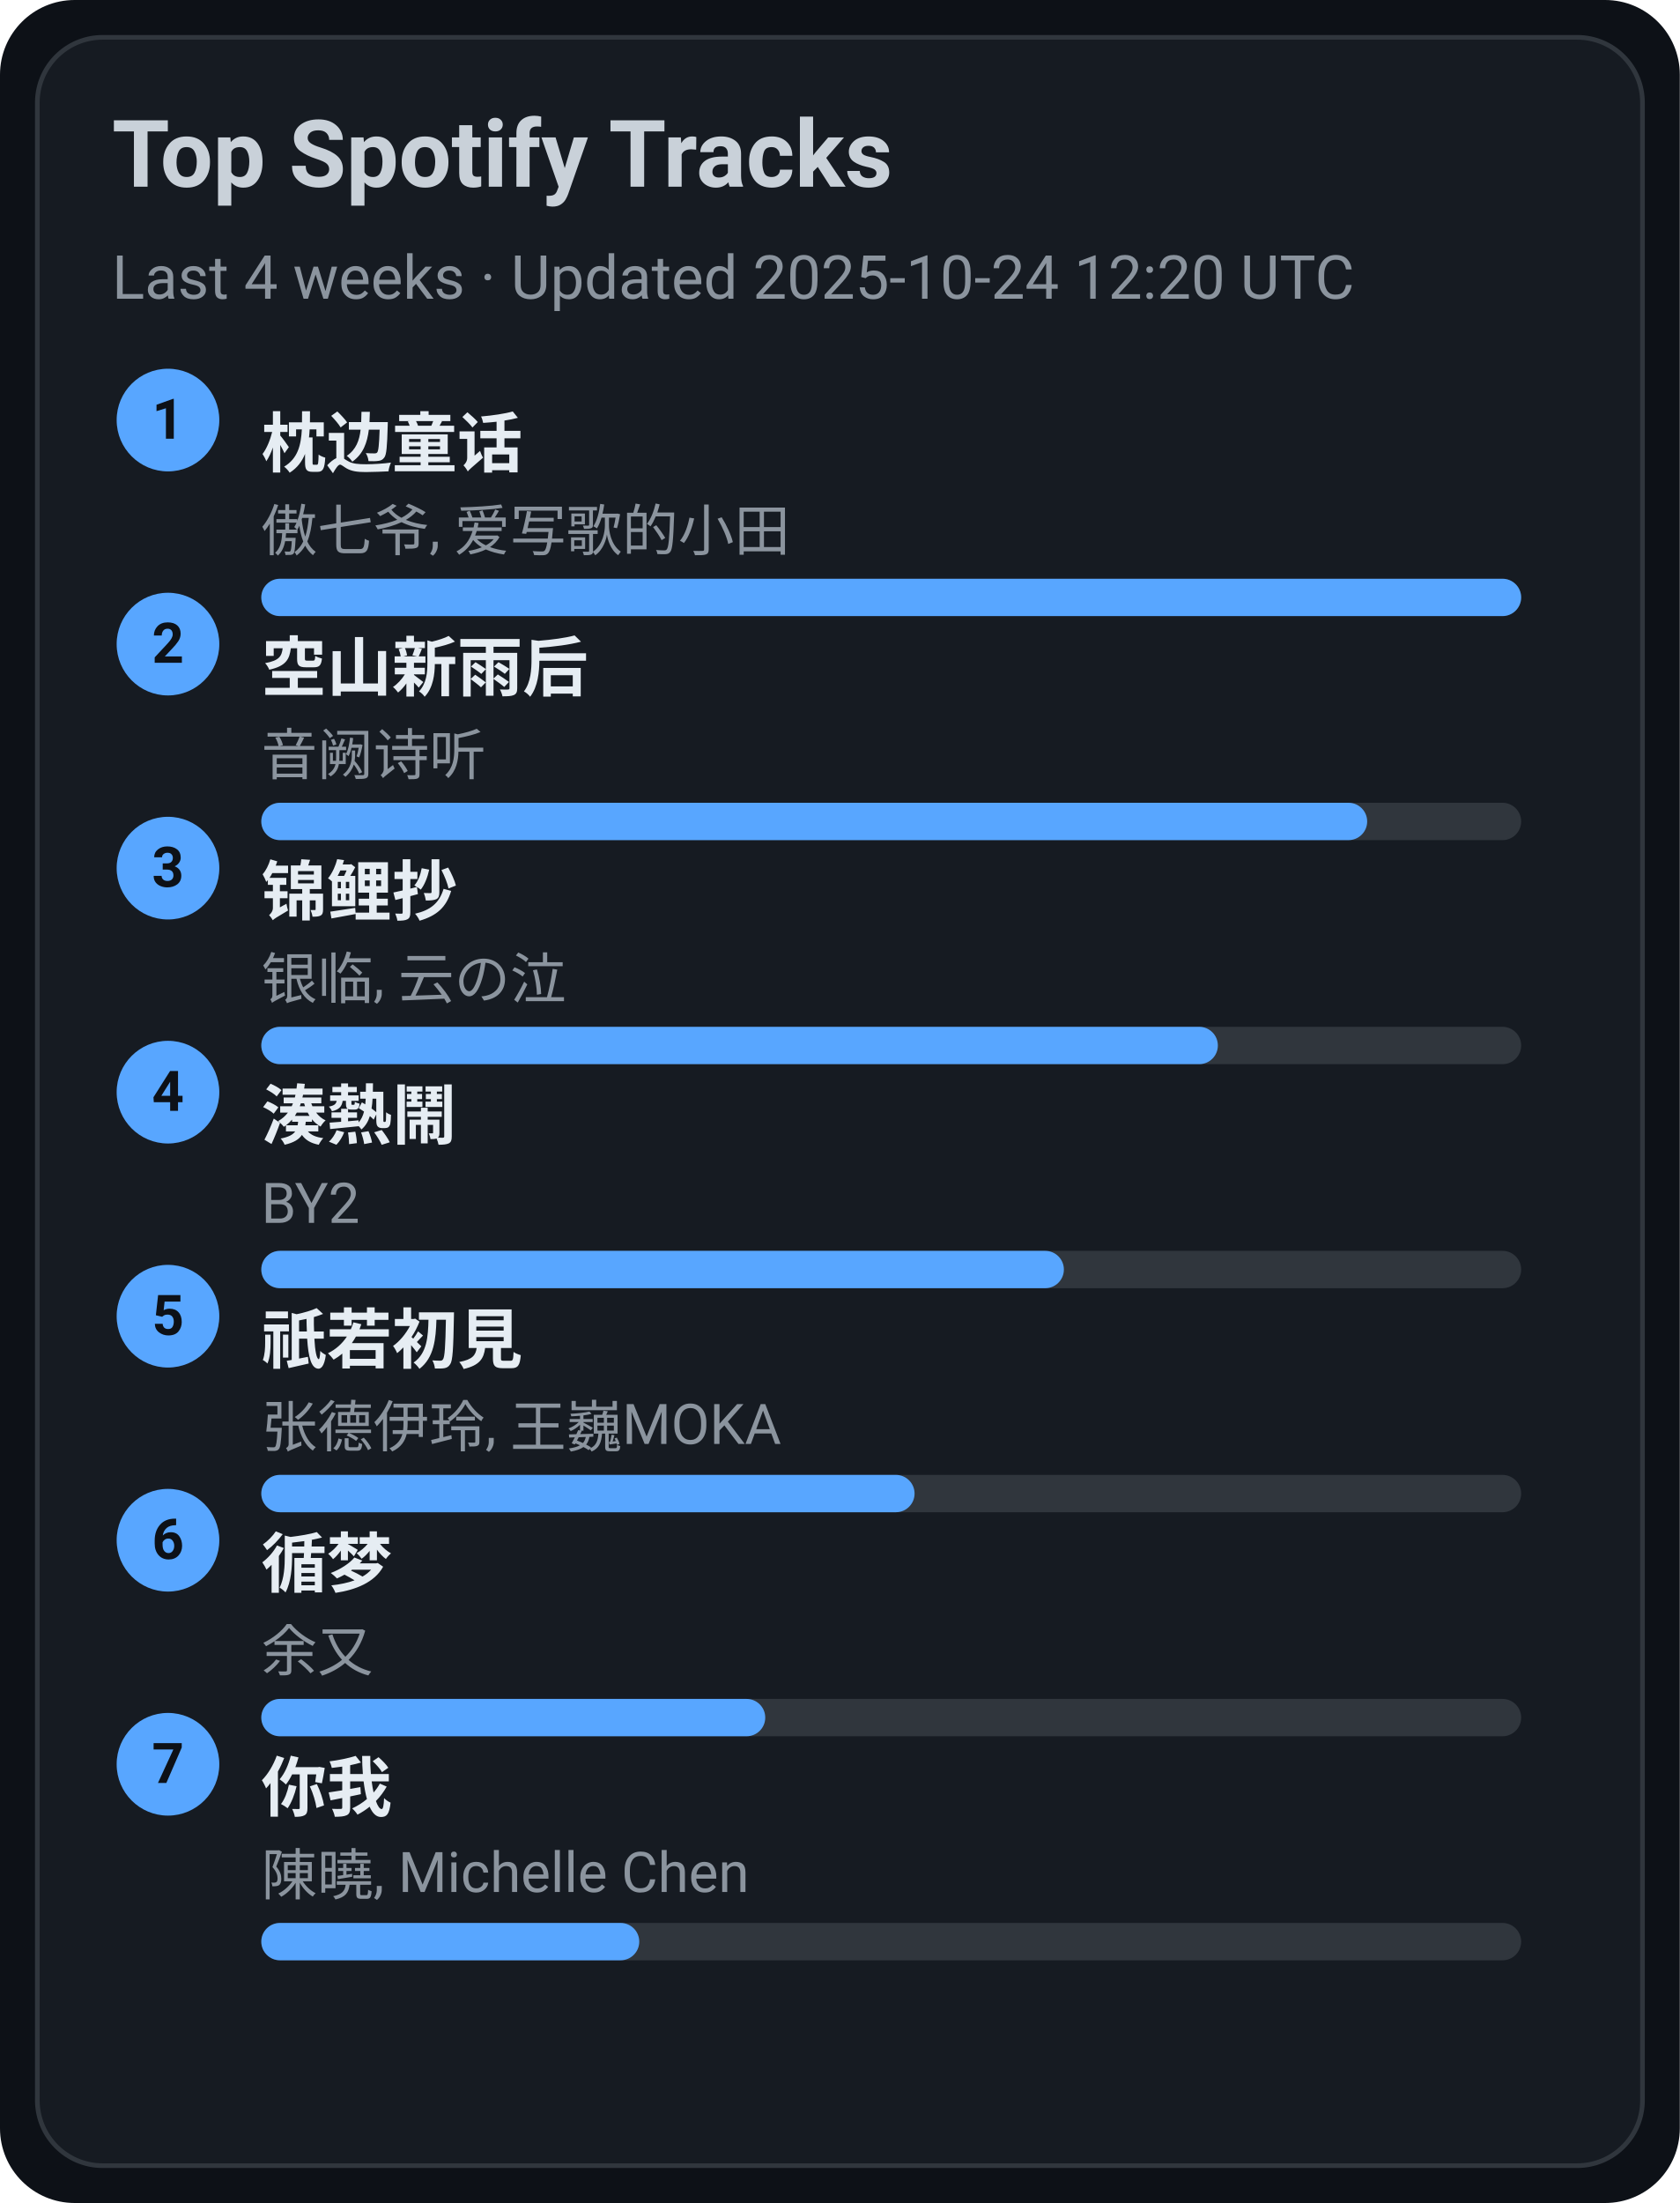
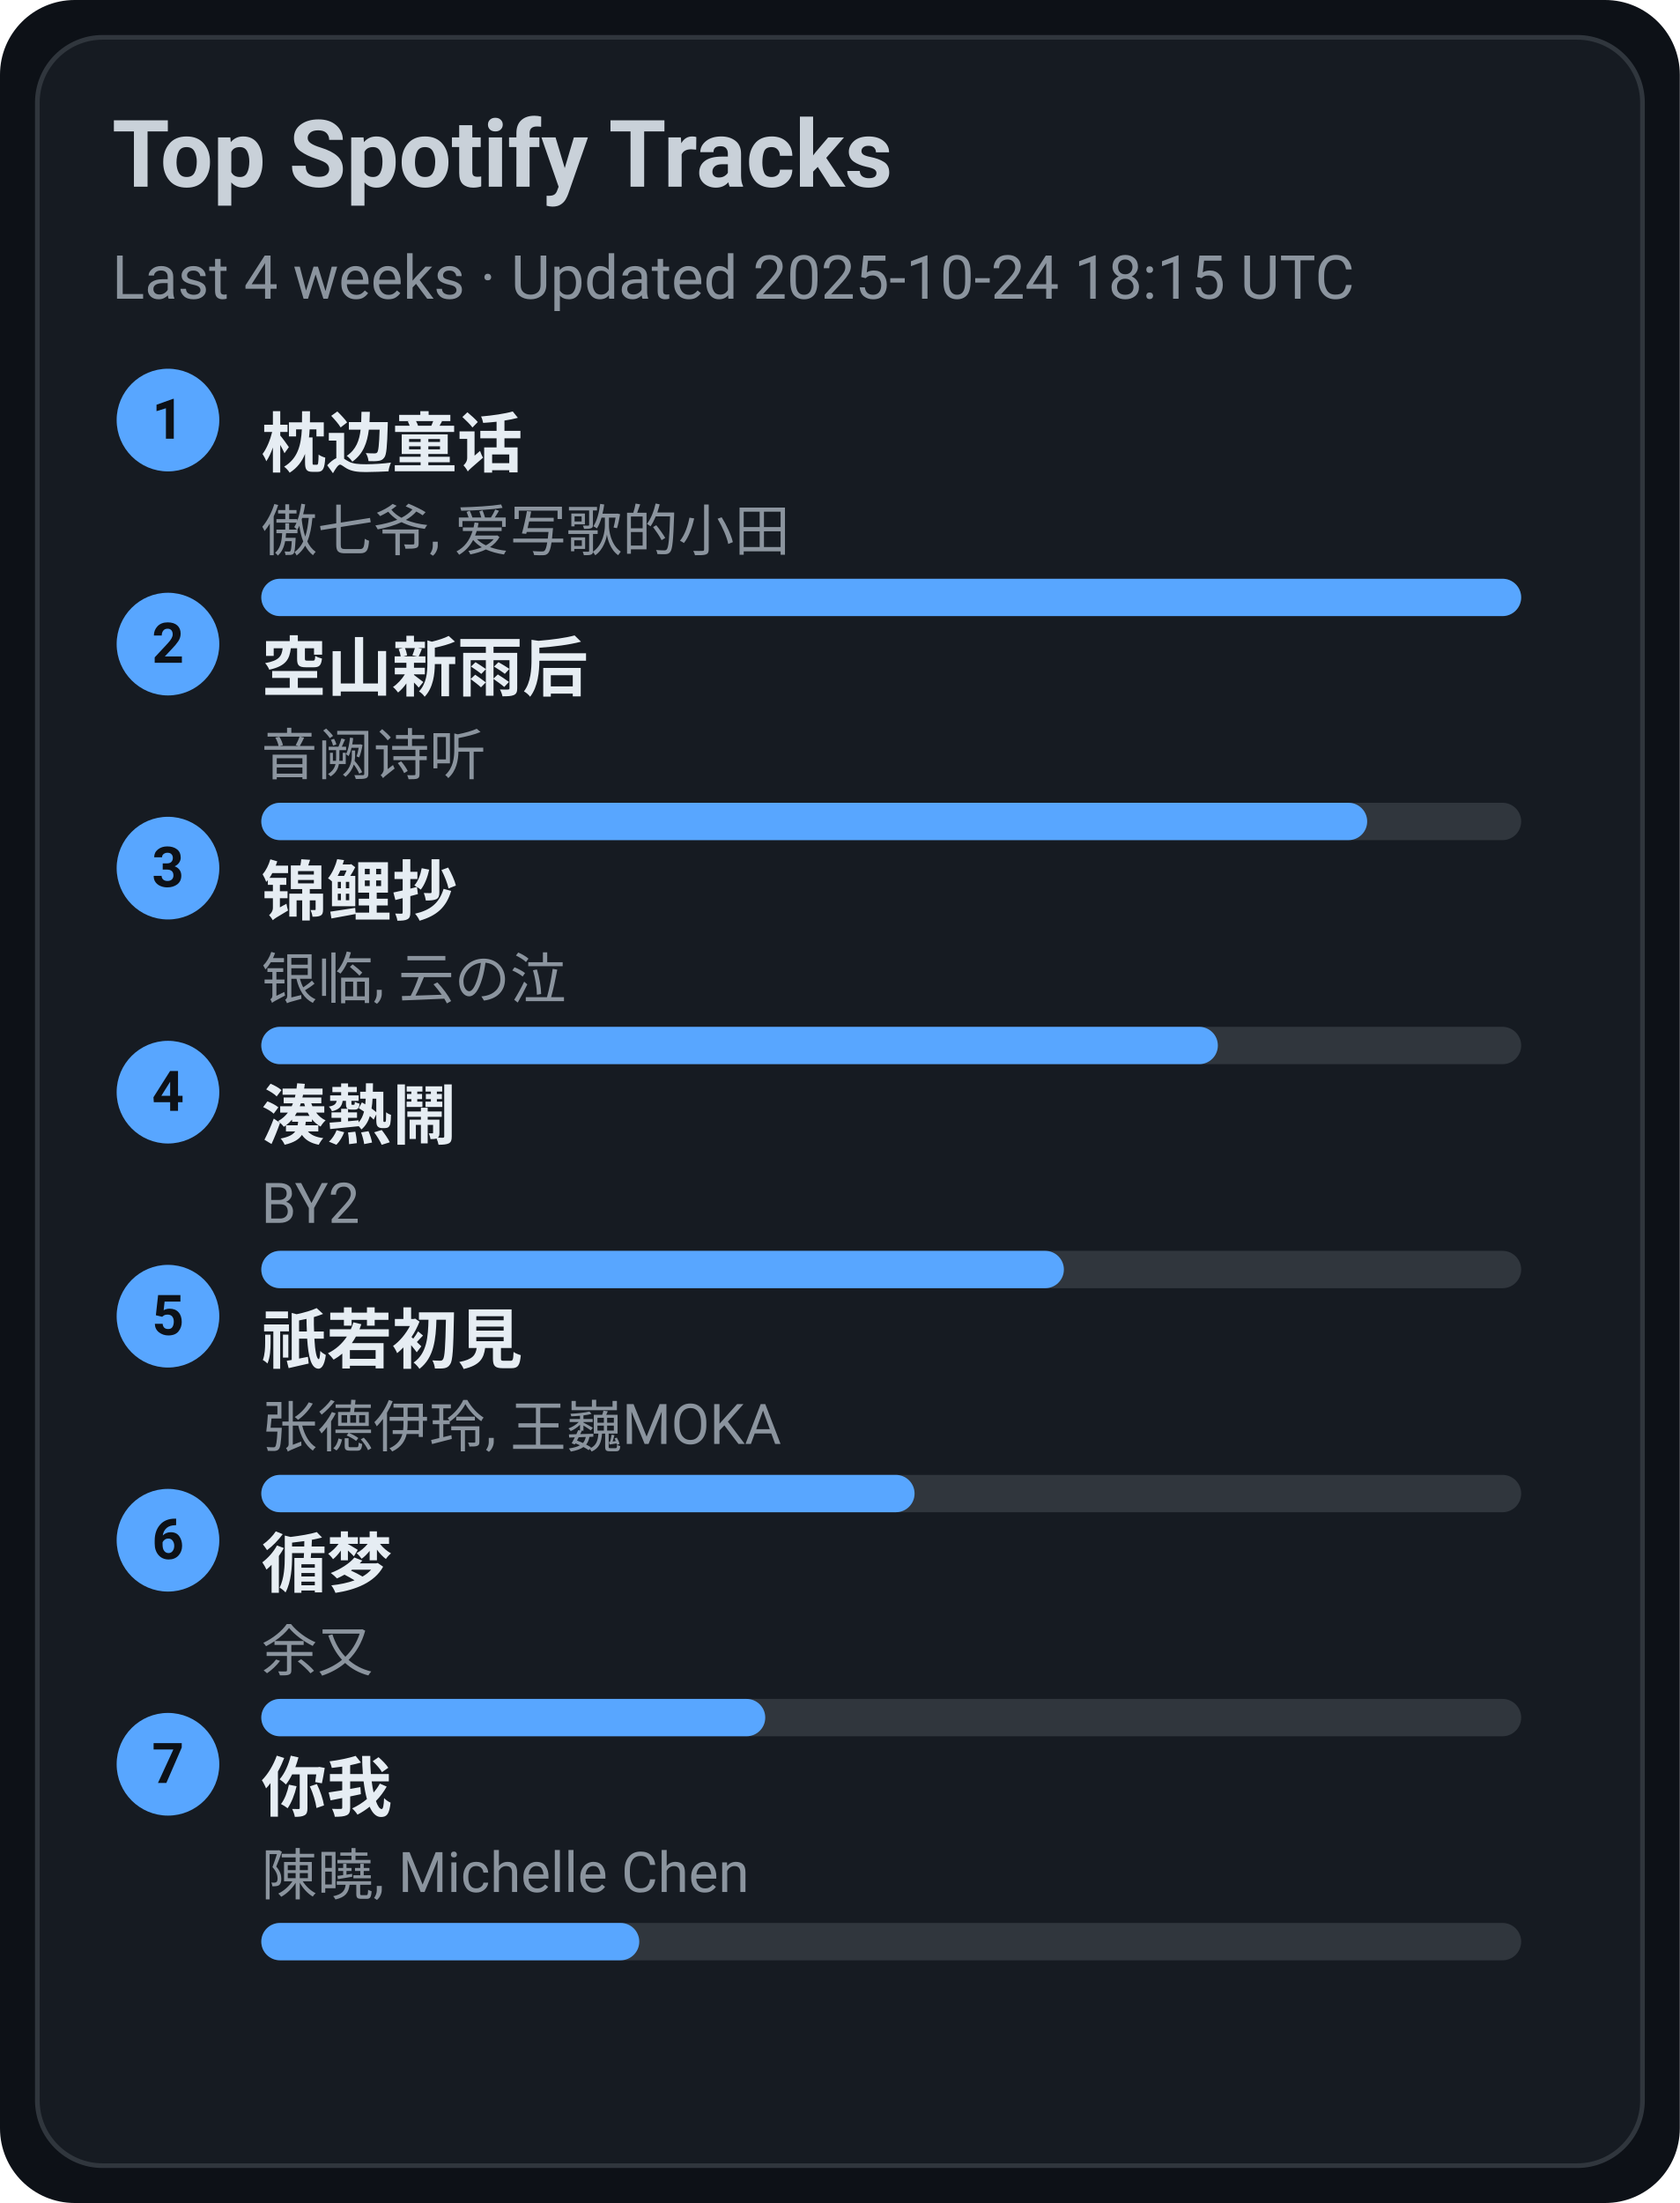
<svg xmlns="http://www.w3.org/2000/svg" width="360" height="472" viewBox="0 0 360 472">
  <style>text{font-family:-apple-system,BlinkMacSystemFont,Segoe UI,Roboto,Ubuntu,Helvetica Neue,Arial,Noto Sans,sans-serif}</style>
  <rect width="360" height="472" rx="16" fill="#0d1117" />
  <rect x="8" y="8" width="344" height="456" rx="14" fill="#161b22" stroke="#30363d" />
  <text x="24" y="40" font-size="20" fill="#c9d1d9" font-weight="600">Top Spotify Tracks</text>
-   <text x="24" y="64" font-size="13" fill="#8b949e">Last 4 weeks · Updated 2025-10-24 12:20 UTC</text>
+   <text x="24" y="64" font-size="13" fill="#8b949e">Last 4 weeks · Updated 2025-10-24 18:15 UTC</text>
  <circle cx="36" cy="90" r="11" fill="#58a6ff" />
  <text x="36" y="94" text-anchor="middle" font-size="12" fill="#0d1117" font-weight="700">1</text>
  <a href="https://open.spotify.com/track/3I8tlHNA9NM8dL0B23xGIY" target="_blank" rel="noopener noreferrer">
    <text x="56" y="100" font-size="14" fill="#e6edf3" font-weight="600">枕边童话</text>
  </a>
  <text x="56" y="118" font-size="12" fill="#8b949e">傲七爷, 爱写歌的小田</text>
  <rect x="56" y="124" width="270" height="8" rx="4" fill="#30363d" />
  <rect x="56" y="124" width="270" height="8" rx="4" fill="#58a6ff" />
  <circle cx="36" cy="138" r="11" fill="#58a6ff" />
  <text x="36" y="142" text-anchor="middle" font-size="12" fill="#0d1117" font-weight="700">2</text>
  <a href="https://open.spotify.com/track/7c1D58U8AIVOGlYzh5U6sk" target="_blank" rel="noopener noreferrer">
    <text x="56" y="148" font-size="14" fill="#e6edf3" font-weight="600">空山新雨后</text>
  </a>
  <text x="56" y="166" font-size="12" fill="#8b949e">音阙诗听</text>
  <rect x="56" y="172" width="270" height="8" rx="4" fill="#30363d" />
  <rect x="56" y="172" width="237" height="8" rx="4" fill="#58a6ff" />
  <circle cx="36" cy="186" r="11" fill="#58a6ff" />
  <text x="36" y="190" text-anchor="middle" font-size="12" fill="#0d1117" font-weight="700">3</text>
  <a href="https://open.spotify.com/track/1KBIv1xAf0VhKsHrZaTVKu" target="_blank" rel="noopener noreferrer">
    <text x="56" y="196" font-size="14" fill="#e6edf3" font-weight="600">锦鲤抄</text>
  </a>
  <text x="56" y="214" font-size="12" fill="#8b949e">银临, 云の泣</text>
  <rect x="56" y="220" width="270" height="8" rx="4" fill="#30363d" />
  <rect x="56" y="220" width="205" height="8" rx="4" fill="#58a6ff" />
  <circle cx="36" cy="234" r="11" fill="#58a6ff" />
  <text x="36" y="238" text-anchor="middle" font-size="12" fill="#0d1117" font-weight="700">4</text>
  <a href="https://open.spotify.com/track/2Qhxww2DKuv7gfvZkkR0wa" target="_blank" rel="noopener noreferrer">
    <text x="56" y="244" font-size="14" fill="#e6edf3" font-weight="600">湊熱鬧</text>
  </a>
  <text x="56" y="262" font-size="12" fill="#8b949e">BY2</text>
  <rect x="56" y="268" width="270" height="8" rx="4" fill="#30363d" />
  <rect x="56" y="268" width="172" height="8" rx="4" fill="#58a6ff" />
  <circle cx="36" cy="282" r="11" fill="#58a6ff" />
  <text x="36" y="286" text-anchor="middle" font-size="12" fill="#0d1117" font-weight="700">5</text>
  <a href="https://open.spotify.com/track/5X4U0jJr9H4oOoXTpiVkyA" target="_blank" rel="noopener noreferrer">
    <text x="56" y="292" font-size="14" fill="#e6edf3" font-weight="600">祇若初見</text>
  </a>
  <text x="56" y="310" font-size="12" fill="#8b949e">张德伊玲, 王巍MOKA</text>
  <rect x="56" y="316" width="270" height="8" rx="4" fill="#30363d" />
  <rect x="56" y="316" width="140" height="8" rx="4" fill="#58a6ff" />
  <circle cx="36" cy="330" r="11" fill="#58a6ff" />
  <text x="36" y="334" text-anchor="middle" font-size="12" fill="#0d1117" font-weight="700">6</text>
  <a href="https://open.spotify.com/track/3T6lSzn482CcBelHE1f015" target="_blank" rel="noopener noreferrer">
    <text x="56" y="340" font-size="14" fill="#e6edf3" font-weight="600">循梦</text>
  </a>
  <text x="56" y="358" font-size="12" fill="#8b949e">余又</text>
  <rect x="56" y="364" width="270" height="8" rx="4" fill="#30363d" />
  <rect x="56" y="364" width="108" height="8" rx="4" fill="#58a6ff" />
  <circle cx="36" cy="378" r="11" fill="#58a6ff" />
  <text x="36" y="382" text-anchor="middle" font-size="12" fill="#0d1117" font-weight="700">7</text>
  <a href="https://open.spotify.com/track/0YXeimRwlOEUAzrxNHkgRO" target="_blank" rel="noopener noreferrer">
    <text x="56" y="388" font-size="14" fill="#e6edf3" font-weight="600">你我</text>
  </a>
  <text x="56" y="406" font-size="12" fill="#8b949e">陳曉, Michelle Chen</text>
  <rect x="56" y="412" width="270" height="8" rx="4" fill="#30363d" />
  <rect x="56" y="412" width="81" height="8" rx="4" fill="#58a6ff" />
</svg>
